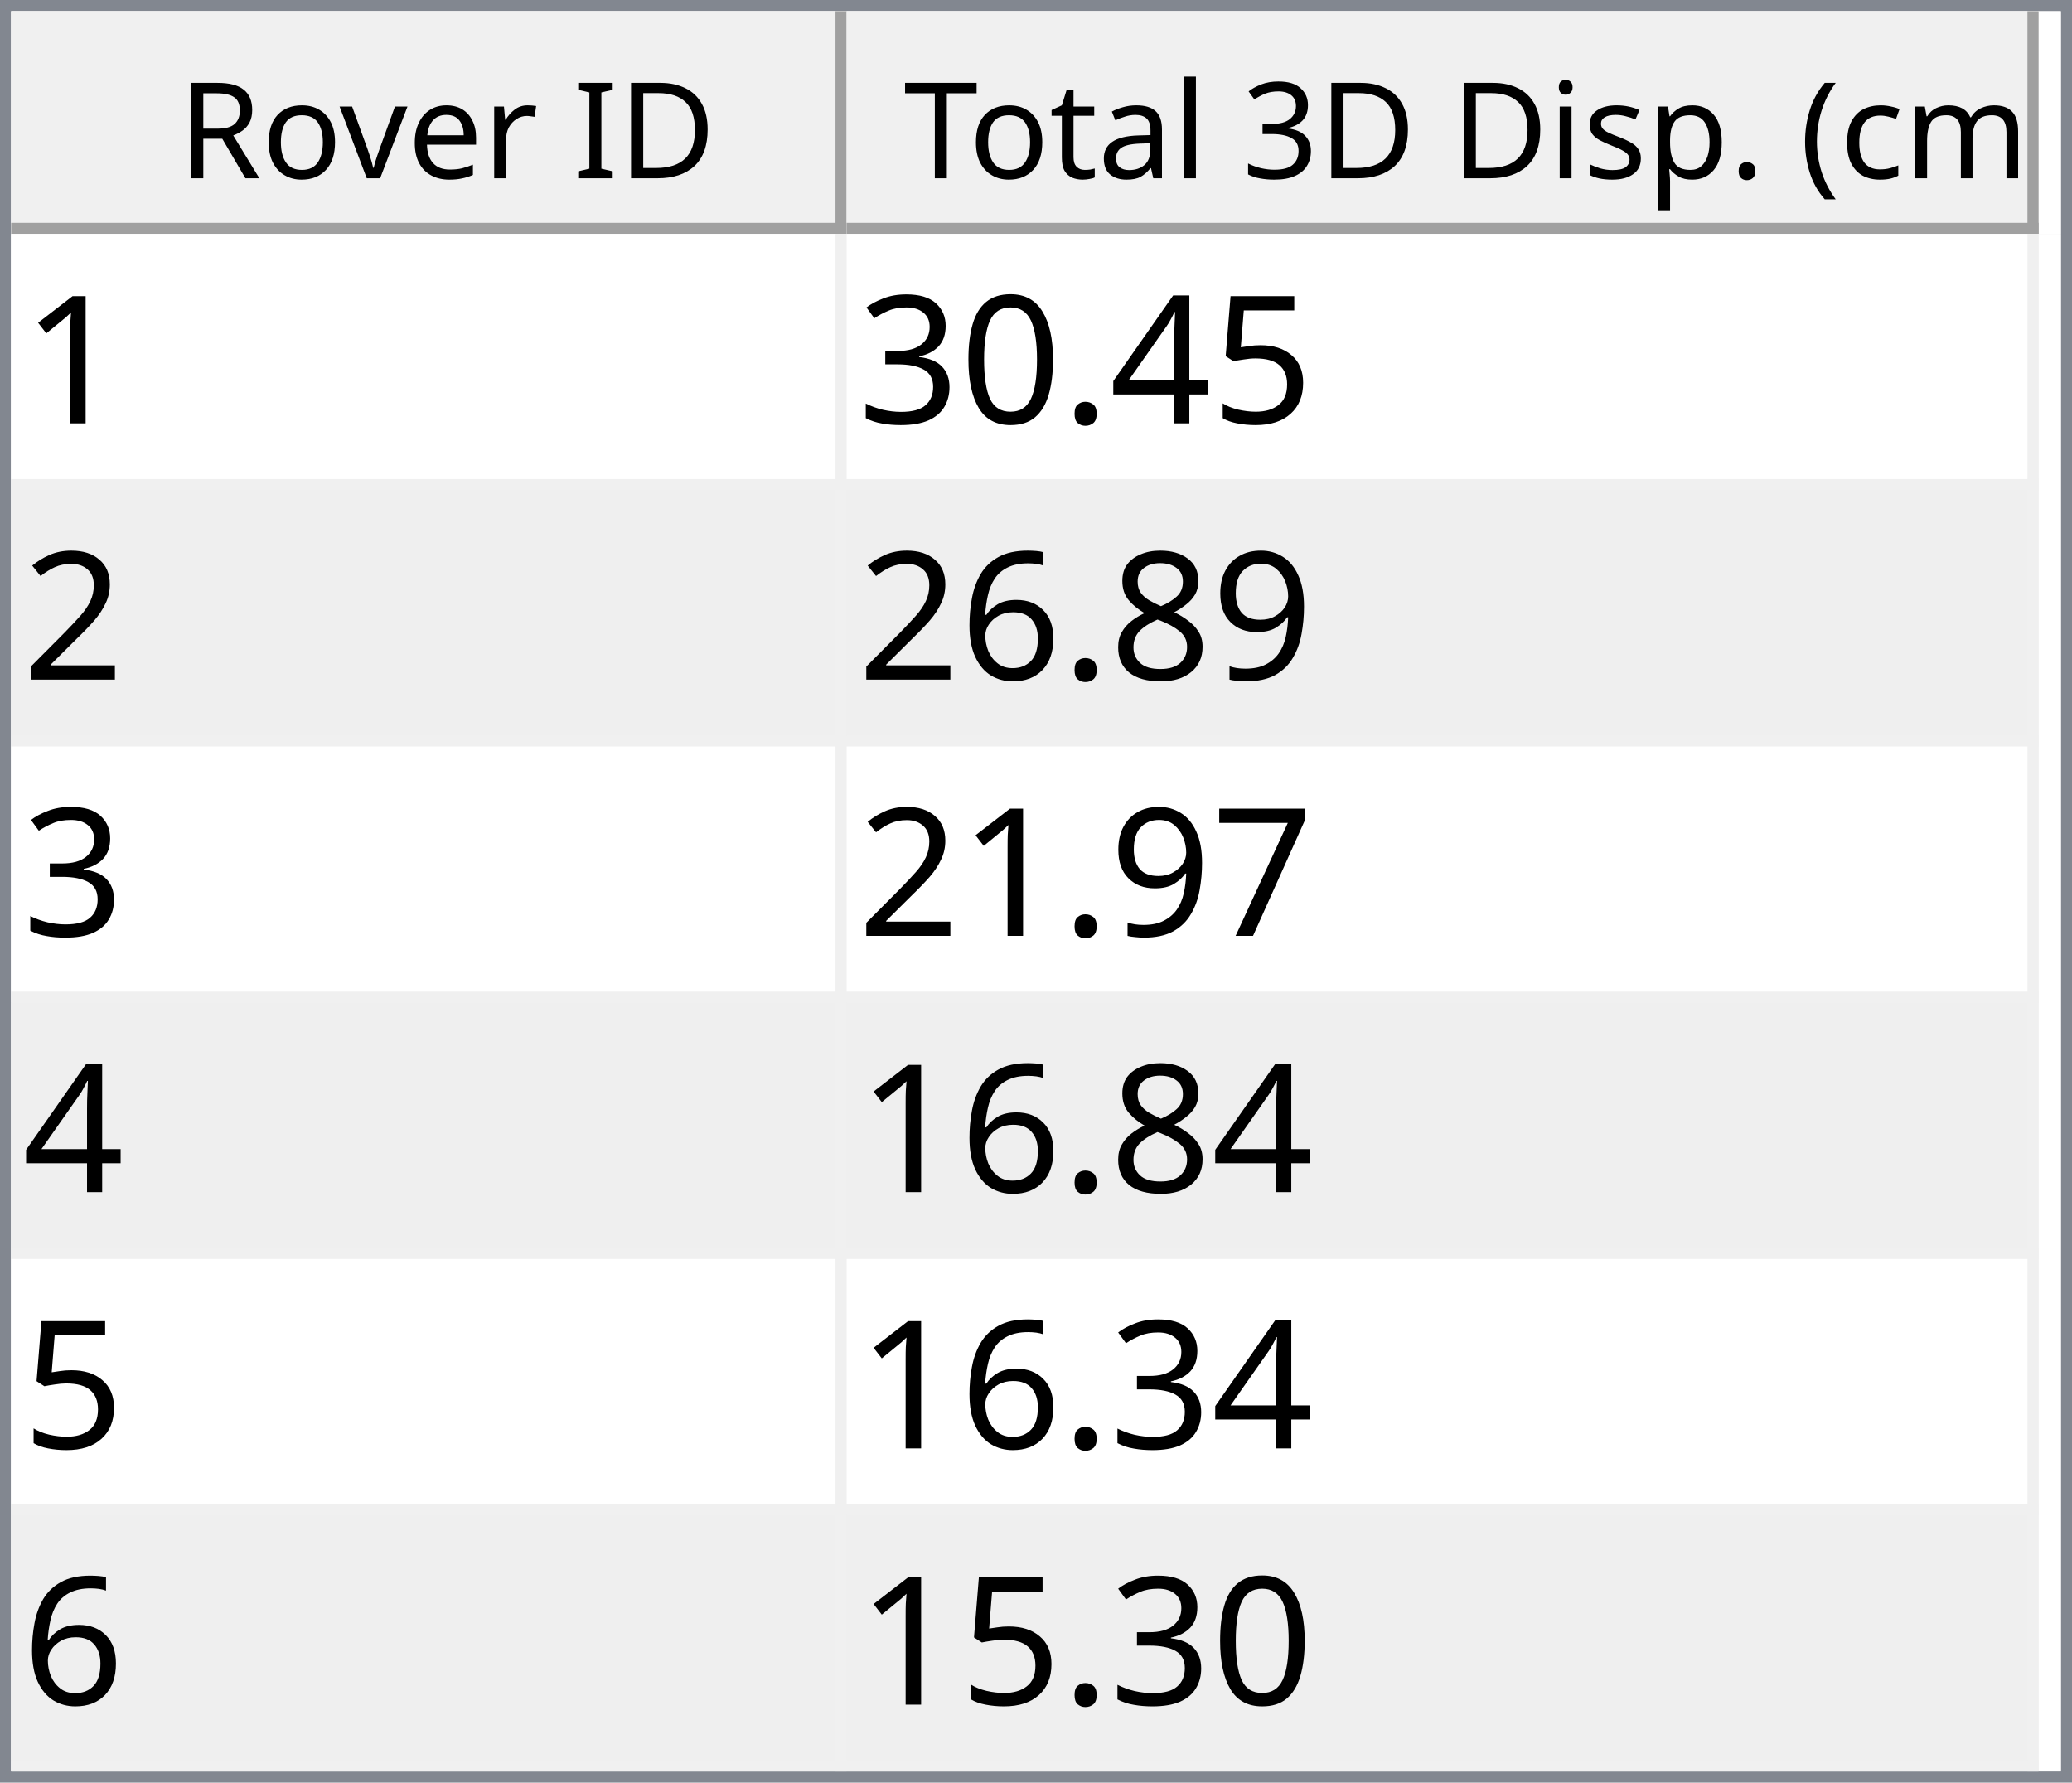
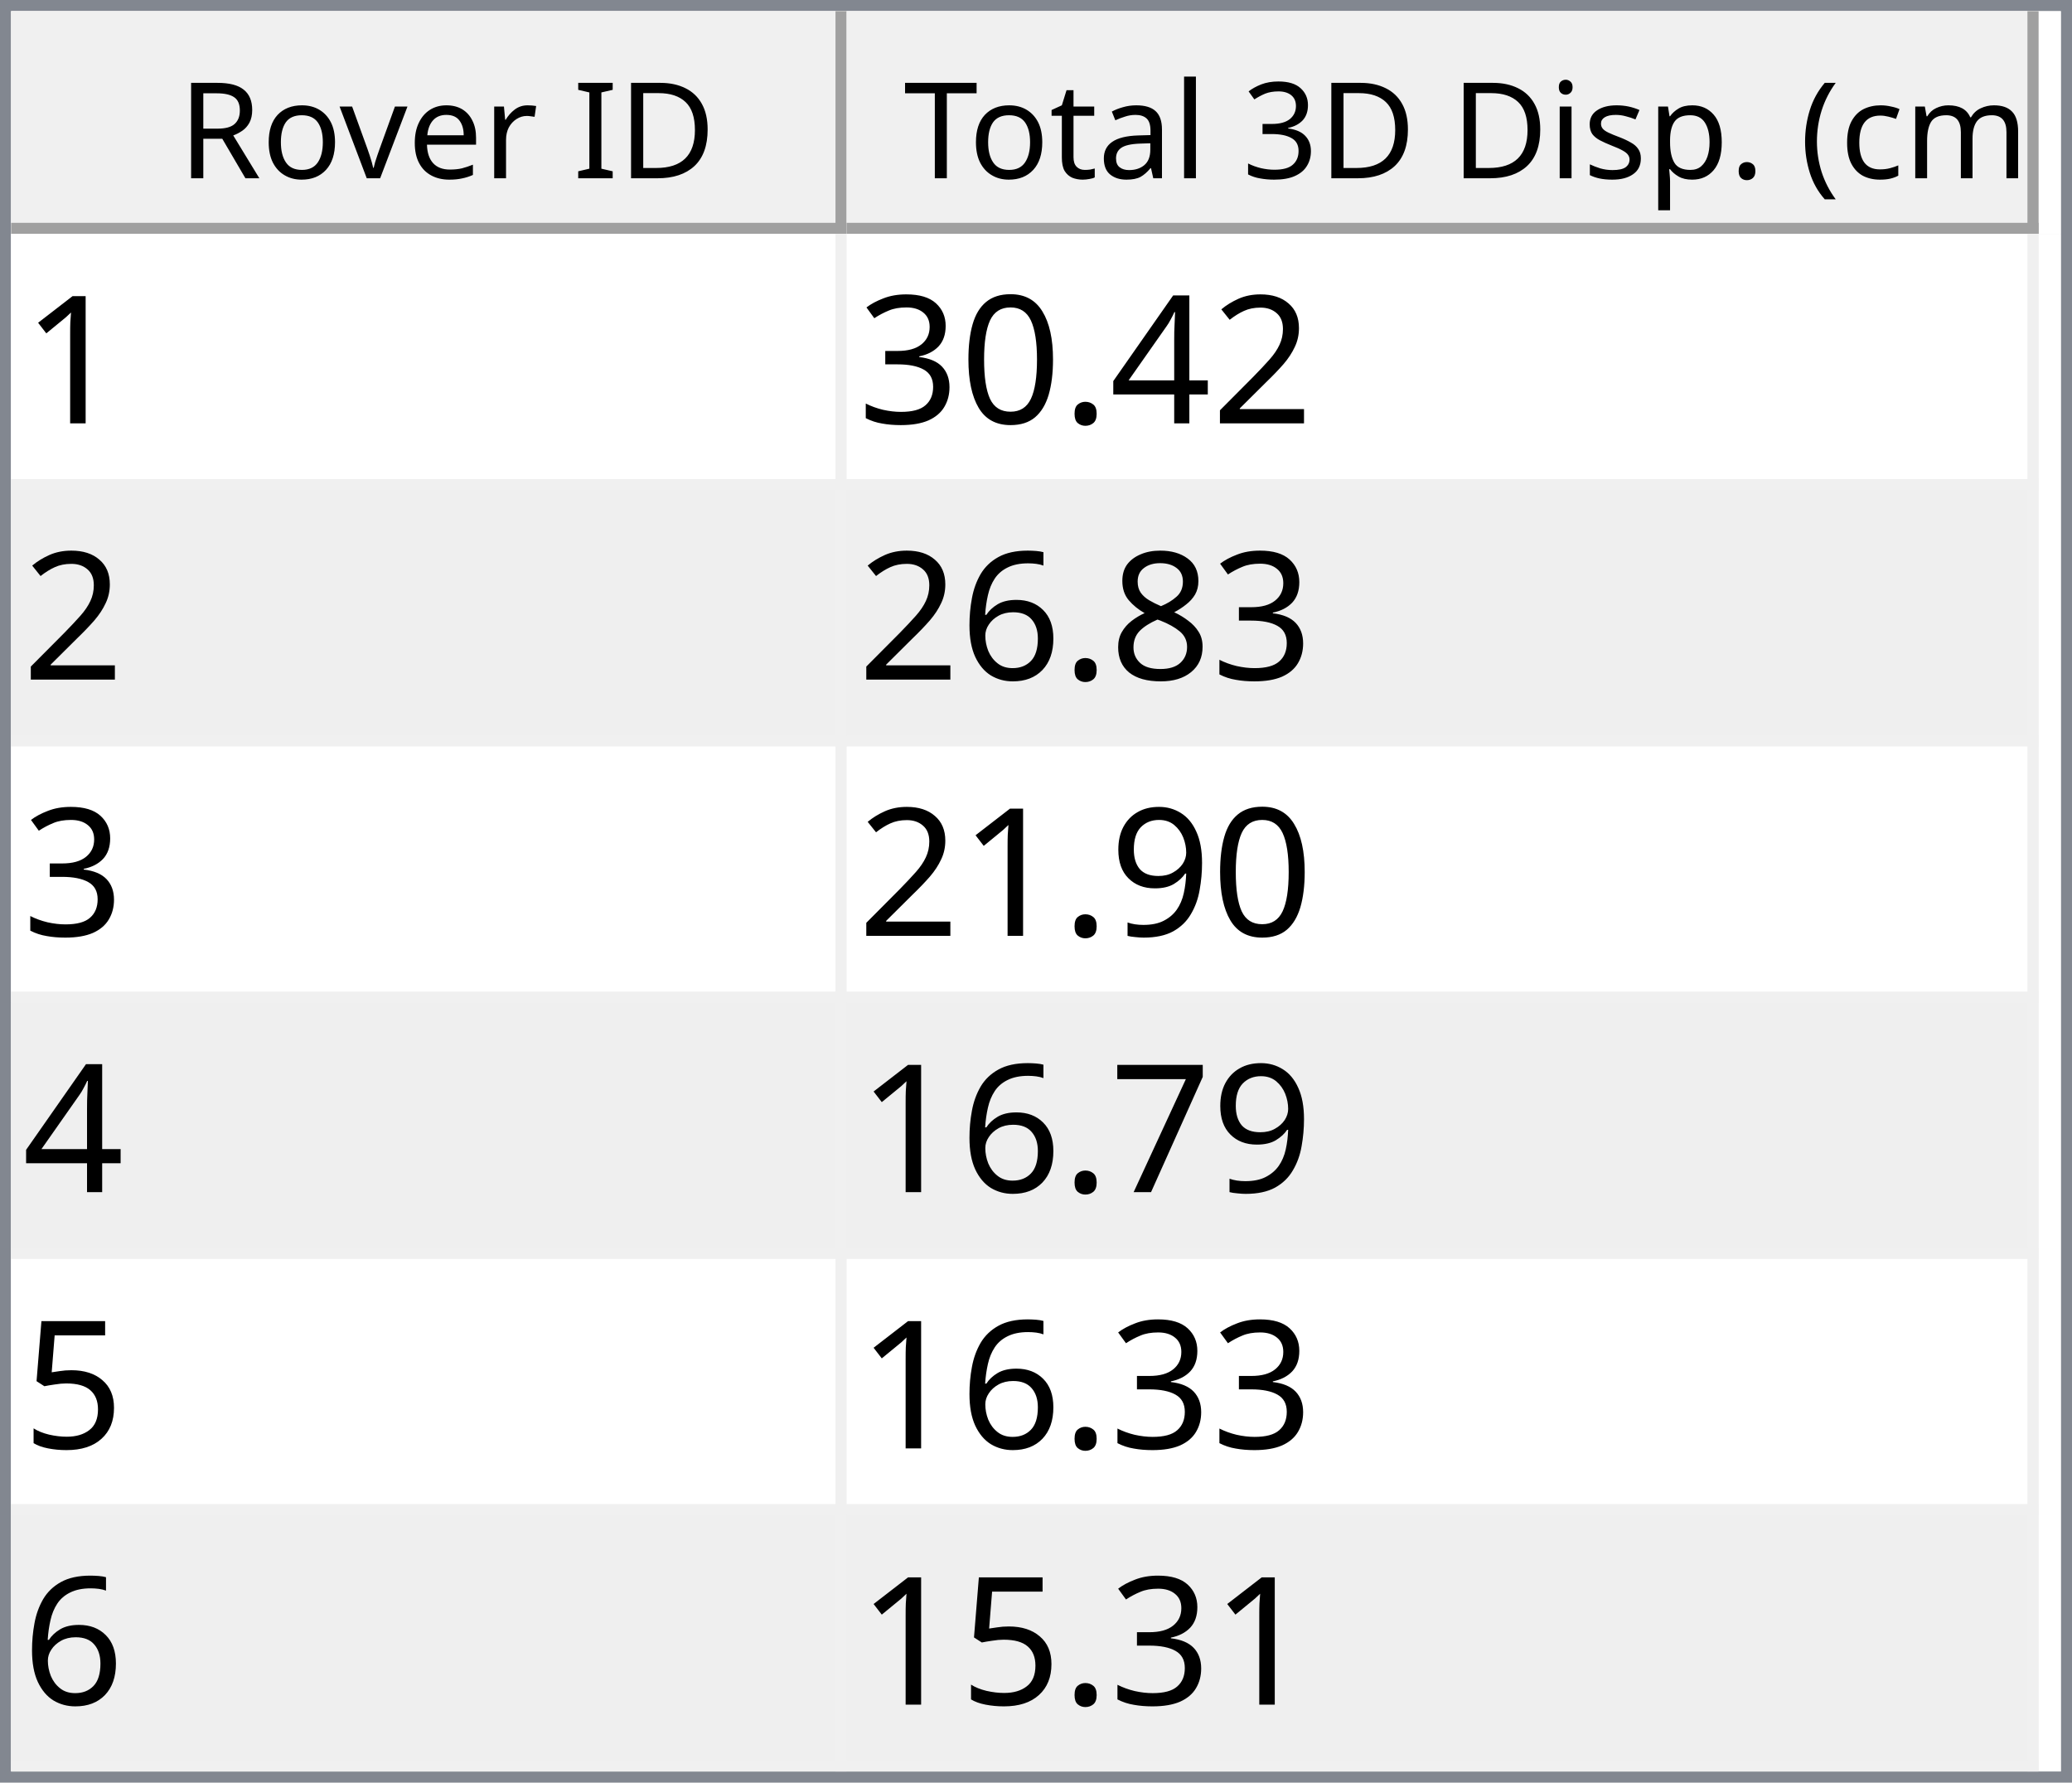
<svg xmlns="http://www.w3.org/2000/svg" style="fill-opacity:1; color-rendering:auto; color-interpolation:auto; text-rendering:auto; stroke:black; stroke-linecap:square; stroke-miterlimit:10; shape-rendering:auto; stroke-opacity:1; fill:black; stroke-dasharray:none; font-weight:normal; stroke-width:1; font-family:'Dialog'; font-style:normal; stroke-linejoin:miter; font-size:12px; stroke-dashoffset:0; image-rendering:auto;" width="186" height="160">
  <defs id="genericDefs" />
  <g>
    <defs id="defs1">
      <clipPath clipPathUnits="userSpaceOnUse" id="clipPath1">
        <path d="M0 0 L186 0 L186 160 L0 160 L0 0 Z" />
      </clipPath>
      <clipPath clipPathUnits="userSpaceOnUse" id="clipPath2">
        <path d="M0 0 L0 160 L186 160 L186 0 Z" />
      </clipPath>
      <clipPath clipPathUnits="userSpaceOnUse" id="clipPath3">
        <path d="M0 0 L0 20 L184 20 L184 0 Z" />
      </clipPath>
      <clipPath clipPathUnits="userSpaceOnUse" id="clipPath4">
        <path d="M0 0 L0 20 L75 20 L75 0 Z" />
      </clipPath>
      <clipPath clipPathUnits="userSpaceOnUse" id="clipPath5">
        <path d="M1 1 L1 19 L74 19 L74 1 Z" />
      </clipPath>
      <clipPath clipPathUnits="userSpaceOnUse" id="clipPath6">
        <path d="M0 0 L0 18 L73 18 L73 0 Z" />
      </clipPath>
      <clipPath clipPathUnits="userSpaceOnUse" id="clipPath7">
        <path d="M-0.5 -0.5 L-0.5 19.5 L74.5 19.5 L74.5 -0.5 Z" />
      </clipPath>
      <clipPath clipPathUnits="userSpaceOnUse" id="clipPath8">
        <path d="M0 0 L0 20 L107 20 L107 0 Z" />
      </clipPath>
      <clipPath clipPathUnits="userSpaceOnUse" id="clipPath9">
        <path d="M1 1 L1 19 L106 19 L106 1 Z" />
      </clipPath>
      <clipPath clipPathUnits="userSpaceOnUse" id="clipPath10">
        <path d="M0 0 L0 18 L105 18 L105 0 Z" />
      </clipPath>
      <clipPath clipPathUnits="userSpaceOnUse" id="clipPath11">
        <path d="M-0.5 -0.5 L-0.5 19.5 L106.5 19.5 L106.5 -0.5 Z" />
      </clipPath>
      <clipPath clipPathUnits="userSpaceOnUse" id="clipPath12">
        <path d="M0 0 L0 138 L184 138 L184 0 Z" />
      </clipPath>
      <clipPath clipPathUnits="userSpaceOnUse" id="clipPath13">
        <path d="M0 0 L0 138 L182 138 L182 0 Z" />
      </clipPath>
      <clipPath clipPathUnits="userSpaceOnUse" id="clipPath14">
        <path d="M-0.5 -0.5 L-0.5 137.5 L181.5 137.5 L181.5 -0.5 Z" />
      </clipPath>
      <clipPath clipPathUnits="userSpaceOnUse" id="clipPath15">
        <path d="M0 0 L0 22 L74 22 L74 0 Z" />
      </clipPath>
      <clipPath clipPathUnits="userSpaceOnUse" id="clipPath16">
        <path d="M0 0 L0 22 L106 22 L106 0 Z" />
      </clipPath>
      <font horiz-adv-x="64.551" id="font1">
        <font-face ascent="107.91" descent="25.098" units-per-em="100" style="font-style:normal; font-family:Segoe UI; font-weight:normal;" />
        <missing-glyph horiz-adv-x="64.551" d="M8.109 0 L8.109 68.266 L56.453 68.266 L56.453 0 L8.109 0 ZM15.328 7.234 L49.219 7.234 L49.219 61.031 L15.328 61.031 L15.328 7.234 Z" />
        <glyph unicode="D" horiz-adv-x="70.117" d="M9.188 0 L9.188 70.016 L28.516 70.016 Q65.531 70.016 65.531 35.891 Q65.531 19.672 55.25 9.836 Q44.969 0 27.734 0 L9.188 0 ZM17.391 62.594 L17.391 7.422 L27.828 7.422 Q41.609 7.422 49.273 14.797 Q56.938 22.172 56.938 35.688 Q56.938 62.594 28.328 62.594 L17.391 62.594 Z" />
        <glyph unicode="I" horiz-adv-x="26.611" d="M17.391 0 L9.188 0 L9.188 70.016 L17.391 70.016 L17.391 0 Z" />
        <glyph unicode=" " horiz-adv-x="27.393" d="" />
        <glyph unicode="r" horiz-adv-x="34.766" d="M34.188 41.891 Q32.078 43.5 28.125 43.5 Q23 43.5 19.555 38.672 Q16.109 33.844 16.109 25.484 L16.109 0 L8.109 0 L8.109 50 L16.109 50 L16.109 39.703 L16.312 39.703 Q18.016 44.969 21.531 47.922 Q25.047 50.875 29.391 50.875 Q32.516 50.875 34.188 50.203 L34.188 41.891 Z" />
        <glyph unicode="e" horiz-adv-x="52.295" d="M48.297 23 L12.984 23 Q13.188 14.656 17.484 10.109 Q21.781 5.562 29.297 5.562 Q37.75 5.562 44.828 11.141 L44.828 3.609 Q38.234 -1.172 27.391 -1.172 Q16.797 -1.172 10.742 5.641 Q4.688 12.453 4.688 24.812 Q4.688 36.469 11.305 43.82 Q17.922 51.172 27.734 51.172 Q37.547 51.172 42.922 44.828 Q48.297 38.484 48.297 27.203 L48.297 23 ZM40.094 29.781 Q40.047 36.719 36.75 40.578 Q33.453 44.438 27.594 44.438 Q21.922 44.438 17.969 40.383 Q14.016 36.328 13.094 29.781 L40.094 29.781 Z" />
        <glyph unicode="v" horiz-adv-x="47.9" d="M47.406 50 L27.484 0 L19.625 0 L0.688 50 L9.469 50 L22.172 13.672 Q23.578 9.672 23.922 6.688 L24.125 6.688 Q24.609 10.453 25.688 13.484 L38.969 50 L47.406 50 Z" />
        <glyph unicode="o" horiz-adv-x="58.594" d="M29 -1.172 Q17.922 -1.172 11.305 5.836 Q4.688 12.844 4.688 24.422 Q4.688 37.016 11.57 44.094 Q18.453 51.172 30.172 51.172 Q41.359 51.172 47.633 44.289 Q53.906 37.406 53.906 25.203 Q53.906 13.234 47.141 6.031 Q40.375 -1.172 29 -1.172 ZM29.594 44.438 Q21.875 44.438 17.383 39.188 Q12.891 33.938 12.891 24.703 Q12.891 15.828 17.43 10.695 Q21.969 5.562 29.594 5.562 Q37.359 5.562 41.531 10.594 Q45.703 15.625 45.703 24.906 Q45.703 34.281 41.531 39.359 Q37.359 44.438 29.594 44.438 Z" />
        <glyph unicode="R" horiz-adv-x="59.814" d="M59.375 0 L49.609 0 L37.891 19.625 Q36.281 22.359 34.766 24.289 Q33.25 26.219 31.664 27.438 Q30.078 28.656 28.25 29.219 Q26.422 29.781 24.125 29.781 L17.391 29.781 L17.391 0 L9.188 0 L9.188 70.016 L30.078 70.016 Q34.672 70.016 38.555 68.867 Q42.438 67.719 45.289 65.375 Q48.141 63.031 49.758 59.547 Q51.375 56.062 51.375 51.375 Q51.375 47.703 50.273 44.656 Q49.172 41.609 47.148 39.211 Q45.125 36.812 42.266 35.133 Q39.406 33.453 35.844 32.516 L35.844 32.328 Q37.594 31.547 38.891 30.547 Q40.188 29.547 41.359 28.18 Q42.531 26.812 43.68 25.078 Q44.828 23.344 46.234 21.047 L59.375 0 ZM17.391 62.594 L17.391 37.203 L28.516 37.203 Q31.594 37.203 34.203 38.133 Q36.812 39.062 38.719 40.797 Q40.625 42.531 41.703 45.047 Q42.781 47.562 42.781 50.688 Q42.781 56.297 39.141 59.445 Q35.5 62.594 28.609 62.594 L17.391 62.594 Z" />
        <glyph unicode=")" horiz-adv-x="30.176" d="M8.297 -15.922 L1.172 -15.922 Q16.406 2.344 16.406 26.812 Q16.406 51.469 1.078 70.016 L8.297 70.016 Q23.531 52.156 23.531 26.703 Q23.531 1.375 8.297 -15.922 Z" />
        <glyph unicode="m" horiz-adv-x="86.133" d="M79.109 0 L71.094 0 L71.094 28.719 Q71.094 37.016 68.531 40.727 Q65.969 44.438 59.906 44.438 Q54.781 44.438 51.195 39.75 Q47.609 35.062 47.609 28.516 L47.609 0 L39.594 0 L39.594 29.688 Q39.594 44.438 28.219 44.438 Q22.953 44.438 19.531 40.016 Q16.109 35.594 16.109 28.516 L16.109 0 L8.109 0 L8.109 50 L16.109 50 L16.109 42.094 L16.312 42.094 Q21.625 51.172 31.844 51.172 Q36.969 51.172 40.773 48.312 Q44.578 45.453 46 40.828 Q51.562 51.172 62.594 51.172 Q79.109 51.172 79.109 30.812 L79.109 0 Z" />
        <glyph unicode="c" horiz-adv-x="46.191" d="M42.188 2.297 Q36.422 -1.172 28.516 -1.172 Q17.828 -1.172 11.258 5.789 Q4.688 12.75 4.688 23.828 Q4.688 36.188 11.766 43.68 Q18.844 51.172 30.672 51.172 Q37.25 51.172 42.281 48.734 L42.281 40.531 Q36.719 44.438 30.375 44.438 Q22.703 44.438 17.797 38.945 Q12.891 33.453 12.891 24.516 Q12.891 15.719 17.508 10.641 Q22.125 5.562 29.891 5.562 Q36.422 5.562 42.188 9.906 L42.188 2.297 Z" />
        <glyph unicode="(" horiz-adv-x="30.176" d="M29.109 -15.922 L21.969 -15.922 Q6.844 1.375 6.844 26.703 Q6.844 52.156 21.969 70.016 L29.203 70.016 Q13.875 51.469 13.875 26.812 Q13.875 2.344 29.109 -15.922 Z" />
        <glyph unicode="." horiz-adv-x="21.68" d="M10.891 -1.078 Q8.641 -1.078 7.055 0.539 Q5.469 2.156 5.469 4.391 Q5.469 6.641 7.055 8.273 Q8.641 9.906 10.891 9.906 Q13.188 9.906 14.797 8.273 Q16.406 6.641 16.406 4.391 Q16.406 2.156 14.797 0.539 Q13.188 -1.078 10.891 -1.078 Z" />
        <glyph unicode="p" horiz-adv-x="58.789" d="M16.312 7.234 L16.109 7.234 L16.109 -23 L8.109 -23 L8.109 50 L16.109 50 L16.109 41.219 L16.312 41.219 Q22.219 51.172 33.594 51.172 Q43.266 51.172 48.688 44.461 Q54.109 37.75 54.109 26.469 Q54.109 13.922 48 6.375 Q41.891 -1.172 31.297 -1.172 Q21.578 -1.172 16.312 7.234 ZM16.109 27.391 L16.109 20.406 Q16.109 14.203 20.141 9.883 Q24.172 5.562 30.375 5.562 Q37.641 5.562 41.773 11.133 Q45.906 16.703 45.906 26.609 Q45.906 34.969 42.047 39.703 Q38.188 44.438 31.594 44.438 Q24.609 44.438 20.359 39.578 Q16.109 34.719 16.109 27.391 Z" />
        <glyph unicode="s" horiz-adv-x="42.432" d="M5.078 1.812 L5.078 10.406 Q11.625 5.562 19.484 5.562 Q30.031 5.562 30.031 12.594 Q30.031 14.594 29.125 15.992 Q28.219 17.391 26.68 18.461 Q25.141 19.531 23.07 20.383 Q21 21.234 18.609 22.172 Q15.281 23.484 12.766 24.828 Q10.25 26.172 8.57 27.859 Q6.891 29.547 6.031 31.695 Q5.172 33.844 5.172 36.719 Q5.172 40.234 6.789 42.945 Q8.406 45.656 11.086 47.484 Q13.766 49.312 17.211 50.242 Q20.656 51.172 24.312 51.172 Q30.812 51.172 35.938 48.922 L35.938 40.828 Q30.422 44.438 23.25 44.438 Q21 44.438 19.195 43.922 Q17.391 43.406 16.094 42.477 Q14.797 41.547 14.086 40.258 Q13.375 38.969 13.375 37.406 Q13.375 35.453 14.086 34.133 Q14.797 32.812 16.164 31.789 Q17.531 30.766 19.484 29.938 Q21.438 29.109 23.922 28.125 Q27.25 26.859 29.883 25.516 Q32.516 24.172 34.375 22.484 Q36.234 20.797 37.234 18.602 Q38.234 16.406 38.234 13.375 Q38.234 9.672 36.602 6.938 Q34.969 4.203 32.234 2.398 Q29.5 0.594 25.93 -0.289 Q22.359 -1.172 18.453 -1.172 Q10.75 -1.172 5.078 1.812 Z" />
        <glyph unicode="i" horiz-adv-x="24.219" d="M12.203 62.703 Q10.062 62.703 8.547 64.164 Q7.031 65.625 7.031 67.875 Q7.031 70.125 8.547 71.609 Q10.062 73.094 12.203 73.094 Q14.406 73.094 15.945 71.609 Q17.484 70.125 17.484 67.875 Q17.484 65.719 15.945 64.211 Q14.406 62.703 12.203 62.703 ZM16.109 0 L8.109 0 L8.109 50 L16.109 50 L16.109 0 Z" />
        <glyph unicode="3" horiz-adv-x="53.906" d="M46.531 19.828 Q46.531 15.094 44.75 11.211 Q42.969 7.328 39.719 4.57 Q36.469 1.812 31.93 0.297 Q27.391 -1.219 21.922 -1.219 Q11.922 -1.219 6 2.594 L6 11.188 Q13.094 5.609 22.219 5.609 Q25.875 5.609 28.828 6.539 Q31.781 7.469 33.906 9.227 Q36.031 10.984 37.18 13.477 Q38.328 15.969 38.328 19.094 Q38.328 32.812 18.797 32.812 L12.984 32.812 L12.984 39.594 L18.5 39.594 Q35.797 39.594 35.797 52.484 Q35.797 64.406 22.609 64.406 Q15.188 64.406 8.688 59.422 L8.688 67.188 Q15.375 71.188 24.609 71.188 Q29 71.188 32.57 69.969 Q36.141 68.75 38.68 66.555 Q41.219 64.359 42.609 61.281 Q44 58.203 44 54.5 Q44 40.672 30.031 36.719 L30.031 36.531 Q33.594 36.141 36.625 34.797 Q39.656 33.453 41.852 31.305 Q44.047 29.156 45.289 26.25 Q46.531 23.344 46.531 19.828 Z" />
        <glyph unicode="l" horiz-adv-x="24.219" d="M16.109 0 L8.109 0 L8.109 74.031 L16.109 74.031 L16.109 0 Z" />
        <glyph unicode="a" horiz-adv-x="50.879" d="M43.891 0 L35.891 0 L35.891 7.812 L35.688 7.812 Q30.469 -1.172 20.312 -1.172 Q12.844 -1.172 8.617 2.781 Q4.391 6.734 4.391 13.281 Q4.391 27.297 20.906 29.594 L35.891 31.688 Q35.891 44.438 25.594 44.438 Q16.547 44.438 9.281 38.281 L9.281 46.484 Q16.656 51.172 26.266 51.172 Q43.891 51.172 43.891 32.516 L43.891 0 ZM35.891 25.297 L23.828 23.641 Q18.266 22.859 15.43 20.875 Q12.594 18.891 12.594 13.875 Q12.594 10.203 15.211 7.883 Q17.828 5.562 22.172 5.562 Q28.125 5.562 32.008 9.742 Q35.891 13.922 35.891 20.312 L35.891 25.297 Z" />
        <glyph unicode="t" horiz-adv-x="33.887" d="M31.297 0.484 Q28.469 -1.078 23.828 -1.078 Q10.688 -1.078 10.688 13.578 L10.688 43.172 L2.094 43.172 L2.094 50 L10.688 50 L10.688 62.203 L18.703 64.797 L18.703 50 L31.297 50 L31.297 43.172 L18.703 43.172 L18.703 14.984 Q18.703 9.969 20.414 7.82 Q22.125 5.672 26.078 5.672 Q29.109 5.672 31.297 7.328 L31.297 0.484 Z" />
        <glyph unicode="T" horiz-adv-x="52.393" d="M50.594 62.594 L30.375 62.594 L30.375 0 L22.172 0 L22.172 62.594 L2 62.594 L2 70.016 L50.594 70.016 L50.594 62.594 Z" />
      </font>
      <font horiz-adv-x="75.0" id="font2">
        <font-face ascent="100.537" descent="21.973" units-per-em="100" style="font-style:normal; font-family:sans-serif; font-weight:normal;" />
        <missing-glyph horiz-adv-x="75.0" d="M12.5 0 L12.5 62.5 L62.5 62.5 L62.5 0 L12.5 0 ZM14.062 1.562 L60.938 1.562 L60.938 60.938 L14.062 60.938 L14.062 1.562 Z" />
        <glyph unicode="1" horiz-adv-x="55.615" d="M37.25 0 L28.469 0 L28.469 56 Q25.297 52.984 20.141 49.953 Q14.984 46.922 10.891 45.406 L10.891 53.906 Q18.266 57.375 23.781 62.305 Q29.297 67.234 31.594 71.875 L37.25 71.875 L37.25 0 Z" />
-         <glyph unicode="5" horiz-adv-x="55.615" d="M4.156 18.75 L13.375 19.531 Q14.406 12.797 18.141 9.398 Q21.875 6 27.156 6 Q33.5 6 37.891 10.789 Q42.281 15.578 42.281 23.484 Q42.281 31 38.062 35.352 Q33.844 39.703 27 39.703 Q22.75 39.703 19.336 37.773 Q15.922 35.844 13.969 32.766 L5.719 33.844 L12.641 70.609 L48.25 70.609 L48.25 62.203 L19.672 62.203 L15.828 42.969 Q22.266 47.469 29.344 47.469 Q38.719 47.469 45.164 40.969 Q51.609 34.469 51.609 24.266 Q51.609 14.547 45.953 7.469 Q39.062 -1.219 27.156 -1.219 Q17.391 -1.219 11.211 4.25 Q5.031 9.719 4.156 18.75 Z" />
+         <glyph unicode="2" horiz-adv-x="55.615" d="M50.344 8.453 L50.344 0 L3.031 0 Q2.938 3.172 4.047 6.109 Q5.859 10.938 9.836 15.625 Q13.812 20.312 21.344 26.469 Q33.016 36.031 37.117 41.625 Q41.219 47.219 41.219 52.203 Q41.219 57.422 37.477 61.008 Q33.734 64.594 27.734 64.594 Q21.391 64.594 17.578 60.789 Q13.766 56.984 13.719 50.25 L4.688 51.172 Q5.609 61.281 11.664 66.578 Q17.719 71.875 27.938 71.875 Q38.234 71.875 44.242 66.164 Q50.25 60.453 50.25 52 Q50.25 47.703 48.492 43.555 Q46.734 39.406 42.656 34.812 Q38.578 30.219 29.109 22.219 Q21.188 15.578 18.945 13.211 Q16.703 10.844 15.234 8.453 L50.344 8.453 Z" />
        <glyph unicode="4" horiz-adv-x="55.615" d="M32.328 0 L32.328 17.141 L1.266 17.141 L1.266 25.203 L33.938 71.578 L41.109 71.578 L41.109 25.203 L50.781 25.203 L50.781 17.141 L41.109 17.141 L41.109 0 L32.328 0 ZM32.328 25.203 L32.328 57.469 L9.906 25.203 L32.328 25.203 Z" />
        <glyph unicode="." horiz-adv-x="27.783" d="M9.078 0 L9.078 10.016 L19.094 10.016 L19.094 0 L9.078 0 Z" />
        <glyph unicode="0" horiz-adv-x="55.615" d="M4.156 35.297 Q4.156 48 6.766 55.742 Q9.375 63.484 14.523 67.68 Q19.672 71.875 27.484 71.875 Q33.25 71.875 37.594 69.555 Q41.938 67.234 44.773 62.867 Q47.609 58.5 49.219 52.227 Q50.828 45.953 50.828 35.297 Q50.828 22.703 48.242 14.969 Q45.656 7.234 40.508 3.008 Q35.359 -1.219 27.484 -1.219 Q17.141 -1.219 11.234 6.203 Q4.156 15.141 4.156 35.297 ZM13.188 35.297 Q13.188 17.672 17.312 11.836 Q21.438 6 27.484 6 Q33.547 6 37.672 11.859 Q41.797 17.719 41.797 35.297 Q41.797 52.984 37.672 58.789 Q33.547 64.594 27.391 64.594 Q21.344 64.594 17.719 59.469 Q13.188 52.938 13.188 35.297 Z" />
        <glyph unicode="3" horiz-adv-x="55.615" d="M4.203 18.891 L12.984 20.062 Q14.5 12.594 18.141 9.297 Q21.781 6 27 6 Q33.203 6 37.477 10.297 Q41.75 14.594 41.75 20.953 Q41.75 27 37.797 30.93 Q33.844 34.859 27.734 34.859 Q25.25 34.859 21.531 33.891 L22.516 41.609 Q23.391 41.5 23.922 41.5 Q29.547 41.5 34.039 44.43 Q38.531 47.359 38.531 53.469 Q38.531 58.297 35.258 61.477 Q31.984 64.656 26.812 64.656 Q21.688 64.656 18.266 61.43 Q14.844 58.203 13.875 51.766 L5.078 53.328 Q6.688 62.156 12.398 67.016 Q18.109 71.875 26.609 71.875 Q32.469 71.875 37.398 69.359 Q42.328 66.844 44.945 62.5 Q47.562 58.156 47.562 53.266 Q47.562 48.641 45.07 44.828 Q42.578 41.016 37.703 38.766 Q44.047 37.312 47.562 32.695 Q51.078 28.078 51.078 21.141 Q51.078 11.766 44.242 5.25 Q37.406 -1.266 26.953 -1.266 Q17.531 -1.266 11.305 4.352 Q5.078 9.969 4.203 18.891 Z" />
-         <glyph unicode="2" horiz-adv-x="55.615" d="M50.344 8.453 L50.344 0 L3.031 0 Q2.938 3.172 4.047 6.109 Q5.859 10.938 9.836 15.625 Q13.812 20.312 21.344 26.469 Q33.016 36.031 37.117 41.625 Q41.219 47.219 41.219 52.203 Q41.219 57.422 37.477 61.008 Q33.734 64.594 27.734 64.594 Q21.391 64.594 17.578 60.789 Q13.766 56.984 13.719 50.25 L4.688 51.172 Q5.609 61.281 11.664 66.578 Q17.719 71.875 27.938 71.875 Q38.234 71.875 44.242 66.164 Q50.25 60.453 50.25 52 Q50.25 47.703 48.492 43.555 Q46.734 39.406 42.656 34.812 Q38.578 30.219 29.109 22.219 Q21.188 15.578 18.945 13.211 Q16.703 10.844 15.234 8.453 L50.344 8.453 Z" />
-         <glyph unicode="9" horiz-adv-x="55.615" d="M5.469 16.547 L13.922 17.328 Q14.984 11.375 18.016 8.688 Q21.047 6 25.781 6 Q29.828 6 32.883 7.859 Q35.938 9.719 37.891 12.82 Q39.844 15.922 41.164 21.195 Q42.484 26.469 42.484 31.938 Q42.484 32.516 42.438 33.688 Q39.797 29.5 35.234 26.883 Q30.672 24.266 25.344 24.266 Q16.453 24.266 10.305 30.711 Q4.156 37.156 4.156 47.703 Q4.156 58.594 10.578 65.234 Q17 71.875 26.656 71.875 Q33.641 71.875 39.43 68.117 Q45.219 64.359 48.219 57.398 Q51.219 50.438 51.219 37.25 Q51.219 23.531 48.242 15.406 Q45.266 7.281 39.383 3.031 Q33.5 -1.219 25.594 -1.219 Q17.188 -1.219 11.867 3.445 Q6.547 8.109 5.469 16.547 ZM41.453 48.141 Q41.453 55.719 37.43 60.156 Q33.406 64.594 27.734 64.594 Q21.875 64.594 17.531 59.812 Q13.188 55.031 13.188 47.406 Q13.188 40.578 17.312 36.305 Q21.438 32.031 27.484 32.031 Q33.594 32.031 37.523 36.305 Q41.453 40.578 41.453 48.141 Z" />
        <glyph unicode="8" horiz-adv-x="55.615" d="M17.672 38.812 Q12.203 40.828 9.57 44.539 Q6.938 48.25 6.938 53.422 Q6.938 61.234 12.555 66.555 Q18.172 71.875 27.484 71.875 Q36.859 71.875 42.578 66.43 Q48.297 60.984 48.297 53.172 Q48.297 48.188 45.68 44.508 Q43.062 40.828 37.75 38.812 Q44.344 36.672 47.781 31.883 Q51.219 27.094 51.219 20.453 Q51.219 11.281 44.727 5.031 Q38.234 -1.219 27.641 -1.219 Q17.047 -1.219 10.547 5.055 Q4.047 11.328 4.047 20.703 Q4.047 27.688 7.594 32.398 Q11.141 37.109 17.672 38.812 ZM15.922 53.719 Q15.922 48.641 19.195 45.414 Q22.469 42.188 27.688 42.188 Q32.766 42.188 36.016 45.383 Q39.266 48.578 39.266 53.219 Q39.266 58.062 35.914 61.359 Q32.562 64.656 27.594 64.656 Q22.562 64.656 19.242 61.43 Q15.922 58.203 15.922 53.719 ZM13.094 20.656 Q13.094 16.891 14.875 13.375 Q16.656 9.859 20.172 7.93 Q23.688 6 27.734 6 Q34.031 6 38.133 10.055 Q42.234 14.109 42.234 20.359 Q42.234 26.703 38.016 30.859 Q33.797 35.016 27.438 35.016 Q21.234 35.016 17.164 30.914 Q13.094 26.812 13.094 20.656 Z" />
        <glyph unicode="6" horiz-adv-x="55.615" d="M49.75 54.047 L41.016 53.375 Q39.844 58.547 37.703 60.891 Q34.125 64.656 28.906 64.656 Q24.703 64.656 21.531 62.312 Q17.391 59.281 14.992 53.469 Q12.594 47.656 12.5 36.922 Q15.672 41.75 20.266 44.094 Q24.859 46.438 29.891 46.438 Q38.672 46.438 44.852 39.969 Q51.031 33.5 51.031 23.25 Q51.031 16.5 48.125 10.719 Q45.219 4.938 40.141 1.859 Q35.062 -1.219 28.609 -1.219 Q17.625 -1.219 10.695 6.859 Q3.766 14.938 3.766 33.5 Q3.766 54.25 11.422 63.672 Q18.109 71.875 29.438 71.875 Q37.891 71.875 43.289 67.141 Q48.688 62.406 49.75 54.047 ZM13.875 23.188 Q13.875 18.656 15.797 14.508 Q17.719 10.359 21.188 8.18 Q24.656 6 28.469 6 Q34.031 6 38.039 10.492 Q42.047 14.984 42.047 22.703 Q42.047 30.125 38.086 34.398 Q34.125 38.672 28.125 38.672 Q22.172 38.672 18.023 34.398 Q13.875 30.125 13.875 23.188 Z" />
+         <glyph unicode="9" horiz-adv-x="55.615" d="M5.469 16.547 L13.922 17.328 Q14.984 11.375 18.016 8.688 Q21.047 6 25.781 6 Q29.828 6 32.883 7.859 Q35.938 9.719 37.891 12.82 Q39.844 15.922 41.164 21.195 Q42.484 26.469 42.484 31.938 Q42.484 32.516 42.438 33.688 Q39.797 29.5 35.234 26.883 Q30.672 24.266 25.344 24.266 Q16.453 24.266 10.305 30.711 Q4.156 37.156 4.156 47.703 Q4.156 58.594 10.578 65.234 Q17 71.875 26.656 71.875 Q33.641 71.875 39.43 68.117 Q45.219 64.359 48.219 57.398 Q51.219 50.438 51.219 37.25 Q51.219 23.531 48.242 15.406 Q45.266 7.281 39.383 3.031 Q33.5 -1.219 25.594 -1.219 Q17.188 -1.219 11.867 3.445 Q6.547 8.109 5.469 16.547 ZM41.453 48.141 Q41.453 55.719 37.43 60.156 Q33.406 64.594 27.734 64.594 Q21.875 64.594 17.531 59.812 Q13.188 55.031 13.188 47.406 Q13.188 40.578 17.312 36.305 Q21.438 32.031 27.484 32.031 Q33.594 32.031 37.523 36.305 Q41.453 40.578 41.453 48.141 Z" />
        <glyph unicode="7" horiz-adv-x="55.615" d="M4.734 62.203 L4.734 70.656 L51.078 70.656 L51.078 63.812 Q44.234 56.547 37.523 44.484 Q30.812 32.422 27.156 19.672 Q24.516 10.688 23.781 0 L14.75 0 Q14.891 8.453 18.062 20.414 Q21.234 32.375 27.172 43.484 Q33.109 54.594 39.797 62.203 L4.734 62.203 Z" />
+         <glyph unicode="5" horiz-adv-x="55.615" d="M4.156 18.75 L13.375 19.531 Q14.406 12.797 18.141 9.398 Q21.875 6 27.156 6 Q33.5 6 37.891 10.789 Q42.281 15.578 42.281 23.484 Q42.281 31 38.062 35.352 Q33.844 39.703 27 39.703 Q22.75 39.703 19.336 37.773 Q15.922 35.844 13.969 32.766 L5.719 33.844 L12.641 70.609 L48.25 70.609 L48.25 62.203 L19.672 62.203 L15.828 42.969 Q22.266 47.469 29.344 47.469 Q38.719 47.469 45.164 40.969 Q51.609 34.469 51.609 24.266 Q51.609 14.547 45.953 7.469 Q39.062 -1.219 27.156 -1.219 Q17.391 -1.219 11.211 4.25 Q5.031 9.719 4.156 18.75 Z" />
      </font>
    </defs>
    <g style="fill:white; stroke:white;">
      <rect x="0" y="0" width="186" style="clip-path:url(#clipPath1); stroke:none;" height="160" />
    </g>
    <g style="fill:white; text-rendering:optimizeSpeed; color-rendering:optimizeSpeed; image-rendering:optimizeSpeed; shape-rendering:crispEdges; stroke:white; color-interpolation:sRGB;">
      <rect x="0" width="186" height="160" y="0" style="stroke:none;" />
      <path style="stroke:none;" d="M0 160 L186 160 L186 0 L0 0 Z" />
    </g>
    <g style="fill:rgb(240,240,240); font-family:'Segoe UI'; stroke:rgb(240,240,240);">
      <rect x="0" y="0" width="186" style="clip-path:url(#clipPath2); stroke:none;" height="160" />
    </g>
    <g style="fill:rgb(130,135,144); font-family:'Segoe UI'; stroke:rgb(130,135,144);">
      <path d="M0 0 L186 0 L186 160 L0 160 L0 0 ZM1 1 L185 1 L185 159 L1 159 L1 1 Z" style="fill-rule:evenodd; clip-path:url(#clipPath2); stroke:none;" />
    </g>
    <g style="fill:white; font-family:'Segoe UI'; stroke:white;" transform="translate(1,1)">
      <rect x="0" y="0" width="184" style="clip-path:url(#clipPath3); stroke:none;" height="20" />
    </g>
    <g style="fill:rgb(240,240,240); font-family:'Segoe UI'; stroke:rgb(240,240,240);" transform="translate(1,1)">
      <rect x="0" y="0" width="75" style="clip-path:url(#clipPath4); stroke:none;" height="20" />
    </g>
    <g style="font-family:'Segoe UI';" transform="translate(2,2)">
      <text x="14" xml:space="preserve" y="14" style="clip-path:url(#clipPath6); stroke:none;">Rover ID</text>
    </g>
    <g style="fill:rgb(160,160,160); font-family:'Segoe UI'; stroke:rgb(160,160,160); stroke-linejoin:bevel;" transform="translate(1.5,1.5)">
      <line x1="74" x2="74" y1="0" style="fill:none; clip-path:url(#clipPath7);" y2="19" />
    </g>
    <g style="fill:rgb(160,160,160); font-family:'Segoe UI'; stroke:rgb(160,160,160); stroke-linejoin:bevel;" transform="matrix(1,0,0,1,1,1) translate(0.5,0.5)">
      <line x1="0" x2="74" y1="19" style="fill:none; clip-path:url(#clipPath7);" y2="19" />
    </g>
    <g style="fill:rgb(240,240,240); font-family:'Segoe UI'; stroke:rgb(240,240,240);" transform="translate(76,1)">
      <rect x="0" y="0" width="107" style="clip-path:url(#clipPath8); stroke:none;" height="20" />
    </g>
    <g style="font-family:'Segoe UI';" transform="translate(77,2)">
      <text x="1" xml:space="preserve" y="14" style="clip-path:url(#clipPath10); stroke:none;"> Total 3D Disp. (cm)</text>
    </g>
    <g style="fill:rgb(160,160,160); font-family:'Segoe UI'; stroke:rgb(160,160,160); stroke-linejoin:bevel;" transform="translate(76.5,1.5)">
      <line x1="106" x2="106" y1="0" style="fill:none; clip-path:url(#clipPath11);" y2="19" />
    </g>
    <g style="fill:rgb(160,160,160); font-family:'Segoe UI'; stroke:rgb(160,160,160); stroke-linejoin:bevel;" transform="matrix(1,0,0,1,76,1) translate(0.5,0.5)">
      <line x1="0" x2="106" y1="19" style="fill:none; clip-path:url(#clipPath11);" y2="19" />
    </g>
    <g style="fill:white; font-family:'Segoe UI'; stroke:white;" transform="translate(1,21)">
      <rect x="0" y="0" width="184" style="clip-path:url(#clipPath12); stroke:none;" height="138" />
    </g>
    <g style="fill:rgb(240,240,240); font-size:16px; font-family:sans-serif; stroke:rgb(240,240,240);" transform="translate(1,21)">
      <rect x="0" y="0" width="182" style="clip-path:url(#clipPath13); stroke:none;" height="138" />
      <line transform="translate(0.5,0.5)" x1="0" x2="181" y1="22" style="clip-path:url(#clipPath14); fill:none; stroke-linejoin:bevel;" y2="22" />
    </g>
    <g transform="matrix(1,0,0,1,1,21) translate(0.5,0.5)" style="fill:rgb(240,240,240); font-size:16px; font-family:sans-serif; stroke:rgb(240,240,240); stroke-linejoin:bevel;">
      <line x1="0" x2="181" y1="45" style="fill:none; clip-path:url(#clipPath14);" y2="45" />
    </g>
    <g transform="matrix(1,0,0,1,1,21) translate(0.5,0.5)" style="fill:rgb(240,240,240); font-size:16px; font-family:sans-serif; stroke:rgb(240,240,240); stroke-linejoin:bevel;">
      <line x1="0" x2="181" y1="68" style="fill:none; clip-path:url(#clipPath14);" y2="68" />
    </g>
    <g transform="matrix(1,0,0,1,1,21) translate(0.5,0.5)" style="fill:rgb(240,240,240); font-size:16px; font-family:sans-serif; stroke:rgb(240,240,240); stroke-linejoin:bevel;">
      <line x1="0" x2="181" y1="91" style="fill:none; clip-path:url(#clipPath14);" y2="91" />
    </g>
    <g transform="matrix(1,0,0,1,1,21) translate(0.5,0.5)" style="fill:rgb(240,240,240); font-size:16px; font-family:sans-serif; stroke:rgb(240,240,240); stroke-linejoin:bevel;">
      <line x1="0" x2="181" y1="114" style="fill:none; clip-path:url(#clipPath14);" y2="114" />
    </g>
    <g transform="matrix(1,0,0,1,1,21) translate(0.5,0.5)" style="fill:rgb(240,240,240); font-size:16px; font-family:sans-serif; stroke:rgb(240,240,240); stroke-linejoin:bevel;">
      <line x1="0" x2="181" y1="137" style="fill:none; clip-path:url(#clipPath14);" y2="137" />
    </g>
    <g transform="matrix(1,0,0,1,1,21) translate(0.5,0.5)" style="fill:rgb(240,240,240); font-size:16px; font-family:sans-serif; stroke:rgb(240,240,240); stroke-linejoin:bevel;">
      <line x1="74" x2="74" y1="0" style="fill:none; clip-path:url(#clipPath14);" y2="137" />
    </g>
    <g transform="matrix(1,0,0,1,1,21) translate(0.5,0.5)" style="fill:rgb(240,240,240); font-size:16px; font-family:sans-serif; stroke:rgb(240,240,240); stroke-linejoin:bevel;">
      <line x1="181" x2="181" y1="0" style="fill:none; clip-path:url(#clipPath14);" y2="137" />
    </g>
    <g style="fill:white; font-size:16px; font-family:sans-serif; stroke:white;" transform="matrix(1,0,0,1,1,21)">
      <rect x="0" y="0" width="74" style="clip-path:url(#clipPath15); stroke:none;" height="22" />
      <text x="1" y="17" style="fill:black; clip-path:url(#clipPath15); stroke:none;" xml:space="preserve">1</text>
    </g>
    <g style="fill:white; font-size:16px; font-family:sans-serif; stroke:white;" transform="matrix(1,0,0,1,1,21) translate(75,0)">
      <rect x="0" y="0" width="106" style="clip-path:url(#clipPath16); stroke:none;" height="22" />
-       <text x="1" y="17" style="fill:black; clip-path:url(#clipPath16); stroke:none;" xml:space="preserve">30.45</text>
+       <text x="1" y="17" style="fill:black; clip-path:url(#clipPath16); stroke:none;" xml:space="preserve">30.42</text>
    </g>
    <g style="fill:rgb(239,239,239); font-size:16px; font-family:sans-serif; stroke:rgb(239,239,239);" transform="matrix(1,0,0,1,1,21) translate(0,23)">
      <rect x="0" y="0" width="74" style="clip-path:url(#clipPath15); stroke:none;" height="22" />
      <text x="1" y="17" style="fill:black; clip-path:url(#clipPath15); stroke:none;" xml:space="preserve">2</text>
    </g>
    <g style="fill:rgb(239,239,239); font-size:16px; font-family:sans-serif; stroke:rgb(239,239,239);" transform="matrix(1,0,0,1,1,21) translate(75,23)">
      <rect x="0" y="0" width="106" style="clip-path:url(#clipPath16); stroke:none;" height="22" />
-       <text x="1" y="17" style="fill:black; clip-path:url(#clipPath16); stroke:none;" xml:space="preserve">26.89</text>
+       <text x="1" y="17" style="fill:black; clip-path:url(#clipPath16); stroke:none;" xml:space="preserve">26.83</text>
    </g>
    <g style="fill:white; font-size:16px; font-family:sans-serif; stroke:white;" transform="matrix(1,0,0,1,1,21) translate(0,46)">
      <rect x="0" y="0" width="74" style="clip-path:url(#clipPath15); stroke:none;" height="22" />
      <text x="1" y="17" style="fill:black; clip-path:url(#clipPath15); stroke:none;" xml:space="preserve">3</text>
    </g>
    <g style="fill:white; font-size:16px; font-family:sans-serif; stroke:white;" transform="matrix(1,0,0,1,1,21) translate(75,46)">
      <rect x="0" y="0" width="106" style="clip-path:url(#clipPath16); stroke:none;" height="22" />
-       <text x="1" y="17" style="fill:black; clip-path:url(#clipPath16); stroke:none;" xml:space="preserve">21.97</text>
+       <text x="1" y="17" style="fill:black; clip-path:url(#clipPath16); stroke:none;" xml:space="preserve">21.90</text>
    </g>
    <g style="fill:rgb(239,239,239); font-size:16px; font-family:sans-serif; stroke:rgb(239,239,239);" transform="matrix(1,0,0,1,1,21) translate(0,69)">
      <rect x="0" y="0" width="74" style="clip-path:url(#clipPath15); stroke:none;" height="22" />
      <text x="1" y="17" style="fill:black; clip-path:url(#clipPath15); stroke:none;" xml:space="preserve">4</text>
    </g>
    <g style="fill:rgb(239,239,239); font-size:16px; font-family:sans-serif; stroke:rgb(239,239,239);" transform="matrix(1,0,0,1,1,21) translate(75,69)">
      <rect x="0" y="0" width="106" style="clip-path:url(#clipPath16); stroke:none;" height="22" />
-       <text x="1" y="17" style="fill:black; clip-path:url(#clipPath16); stroke:none;" xml:space="preserve">16.84</text>
+       <text x="1" y="17" style="fill:black; clip-path:url(#clipPath16); stroke:none;" xml:space="preserve">16.79</text>
    </g>
    <g style="fill:white; font-size:16px; font-family:sans-serif; stroke:white;" transform="matrix(1,0,0,1,1,21) translate(0,92)">
      <rect x="0" y="0" width="74" style="clip-path:url(#clipPath15); stroke:none;" height="22" />
      <text x="1" y="17" style="fill:black; clip-path:url(#clipPath15); stroke:none;" xml:space="preserve">5</text>
    </g>
    <g style="fill:white; font-size:16px; font-family:sans-serif; stroke:white;" transform="matrix(1,0,0,1,1,21) translate(75,92)">
      <rect x="0" y="0" width="106" style="clip-path:url(#clipPath16); stroke:none;" height="22" />
-       <text x="1" y="17" style="fill:black; clip-path:url(#clipPath16); stroke:none;" xml:space="preserve">16.34</text>
+       <text x="1" y="17" style="fill:black; clip-path:url(#clipPath16); stroke:none;" xml:space="preserve">16.33</text>
    </g>
    <g style="fill:rgb(239,239,239); font-size:16px; font-family:sans-serif; stroke:rgb(239,239,239);" transform="matrix(1,0,0,1,1,21) translate(0,115)">
      <rect x="0" y="0" width="74" style="clip-path:url(#clipPath15); stroke:none;" height="22" />
      <text x="1" y="17" style="fill:black; clip-path:url(#clipPath15); stroke:none;" xml:space="preserve">6</text>
    </g>
    <g style="fill:rgb(239,239,239); font-size:16px; font-family:sans-serif; stroke:rgb(239,239,239);" transform="matrix(1,0,0,1,1,21) translate(75,115)">
      <rect x="0" y="0" width="106" style="clip-path:url(#clipPath16); stroke:none;" height="22" />
-       <text x="1" y="17" style="fill:black; clip-path:url(#clipPath16); stroke:none;" xml:space="preserve">15.30</text>
+       <text x="1" y="17" style="fill:black; clip-path:url(#clipPath16); stroke:none;" xml:space="preserve">15.31</text>
    </g>
  </g>
</svg>
